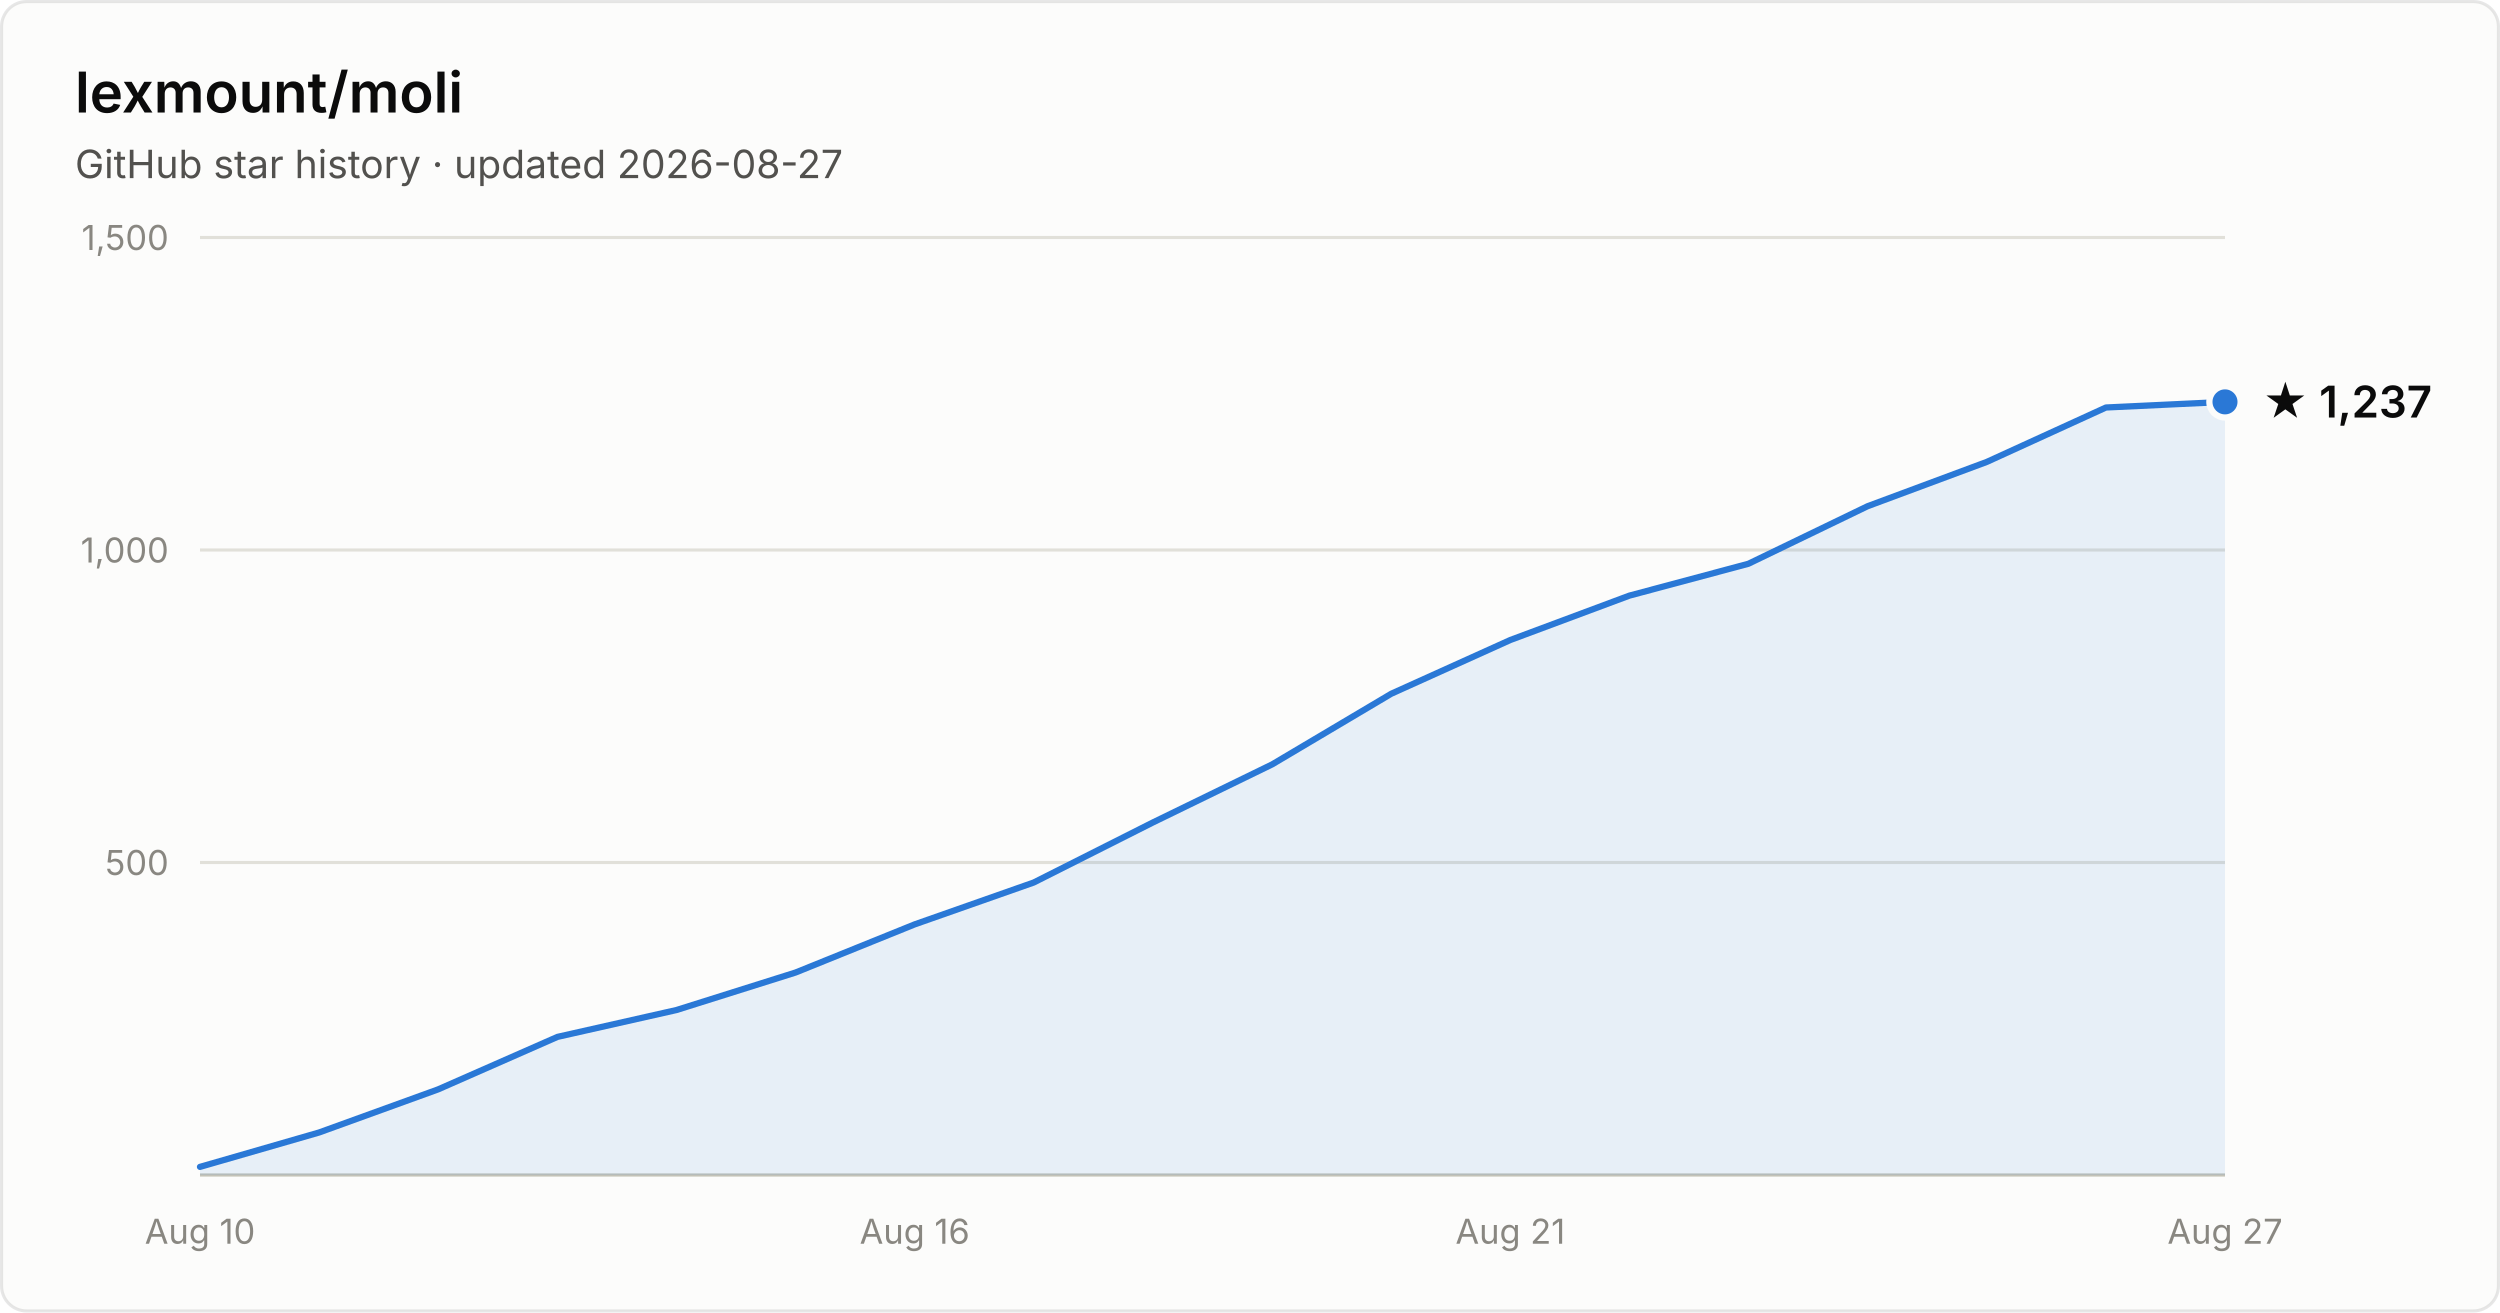
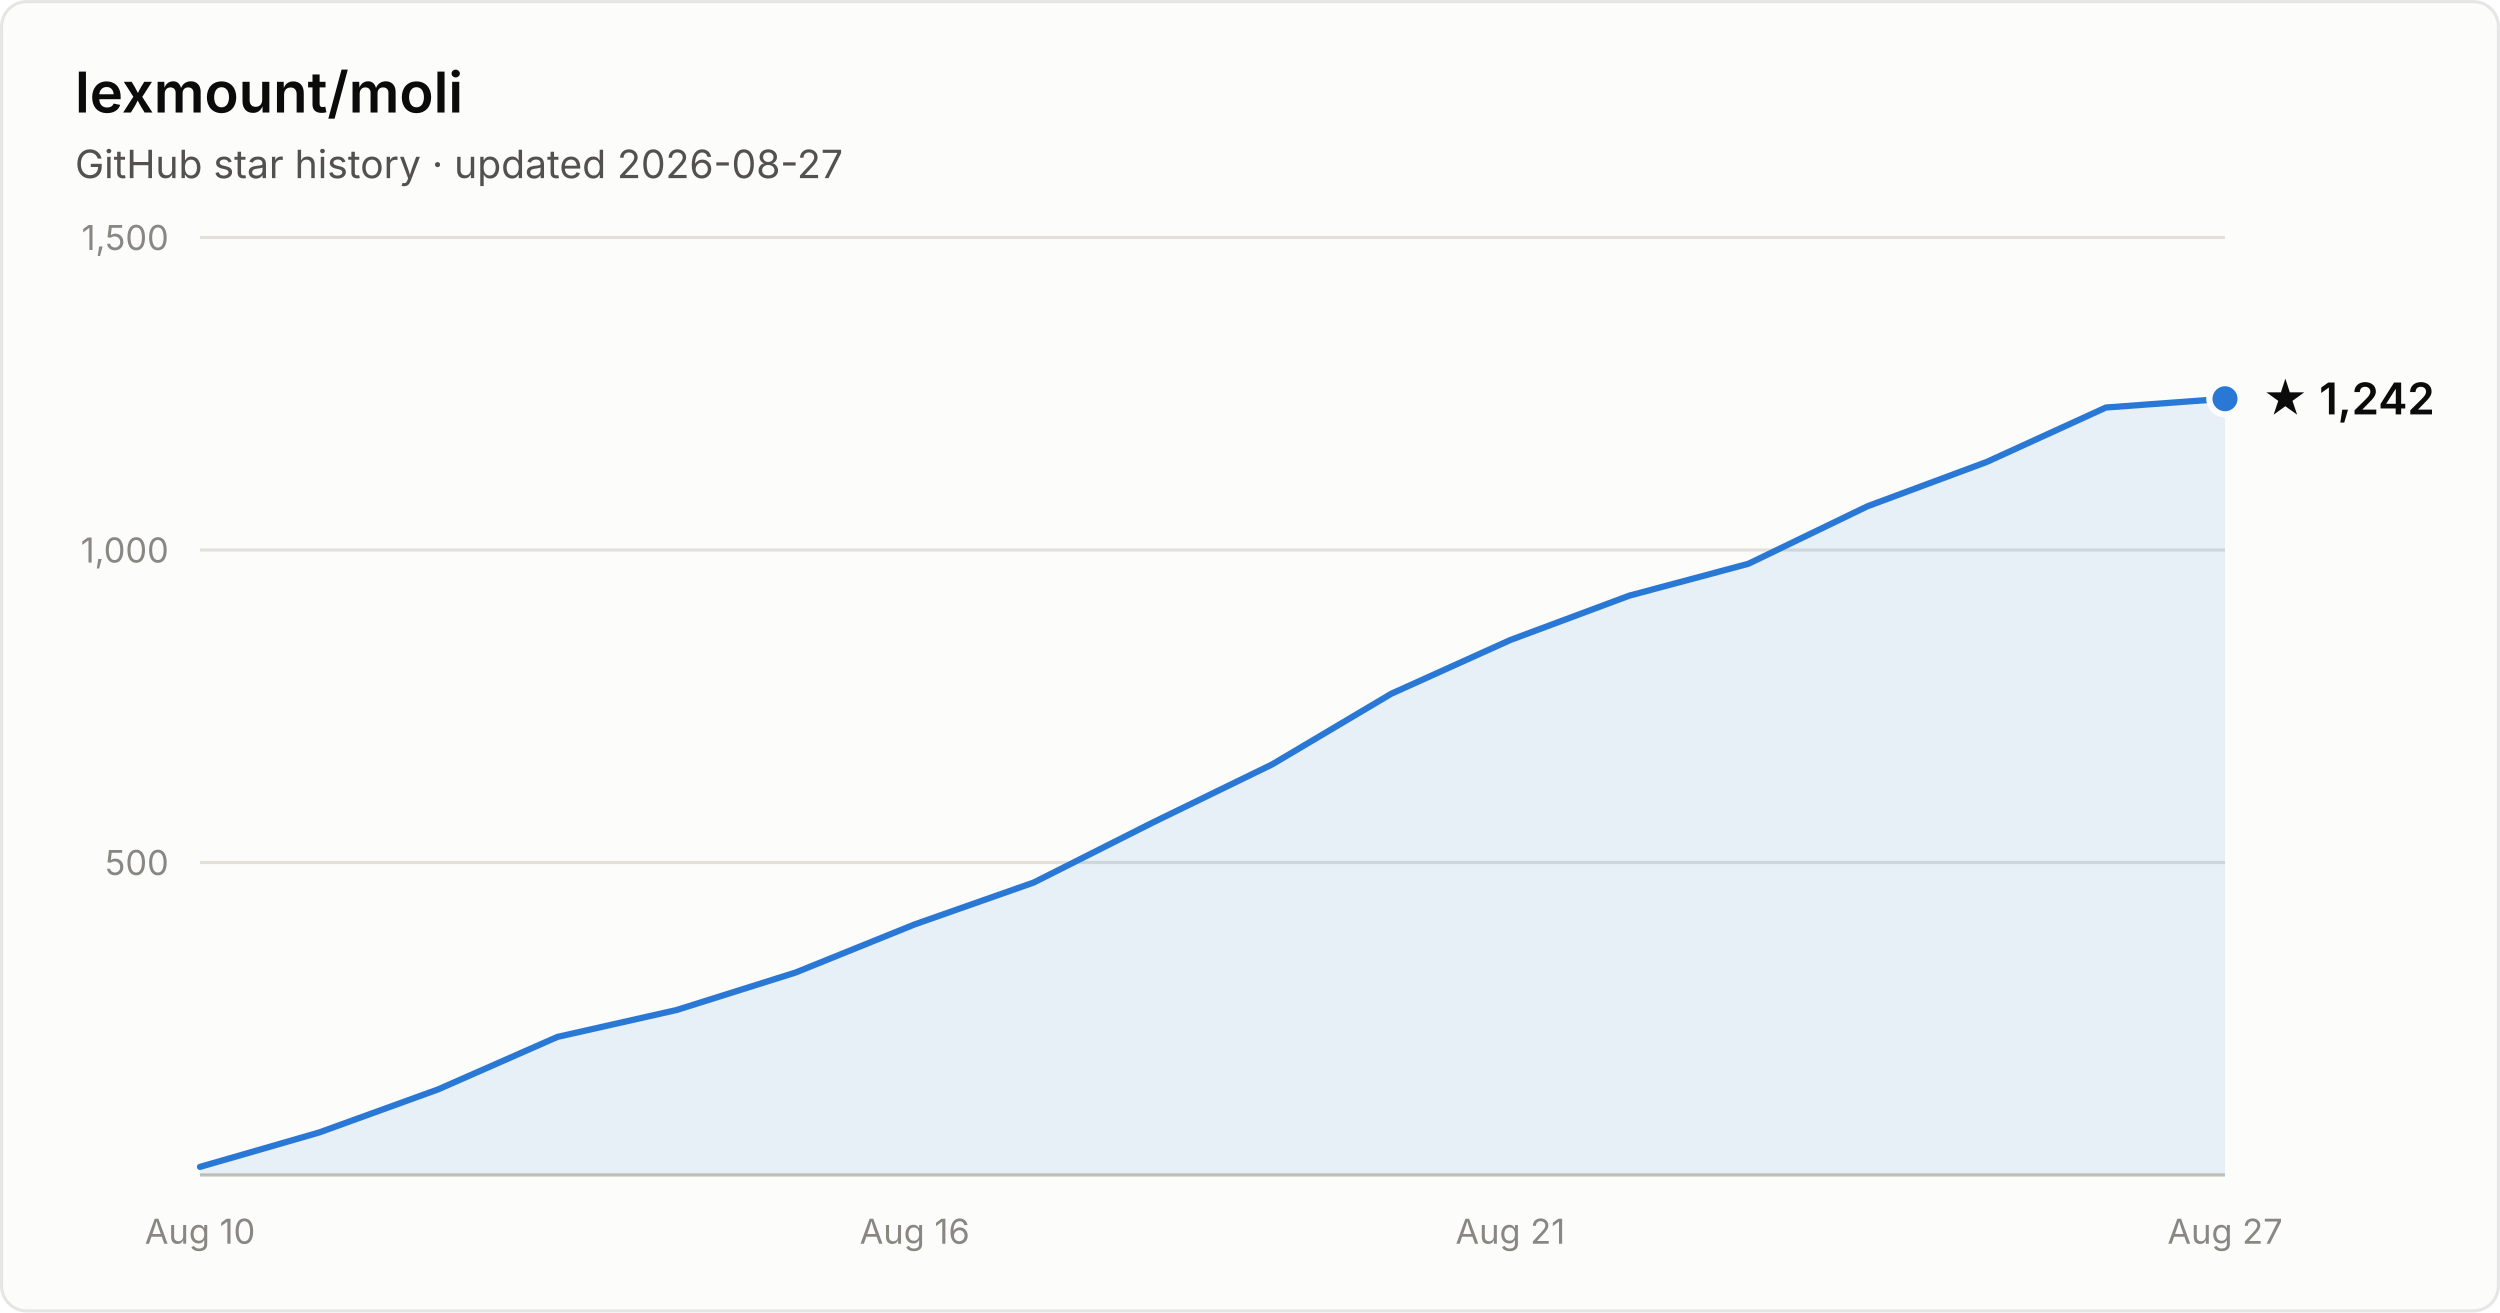
- <svg xmlns="http://www.w3.org/2000/svg" width="800" height="420" viewBox="0 0 800 420" font-family="system-ui, -apple-system, Segoe UI, sans-serif" role="img" aria-label="Star history of lexmount/moli: 1,237 stars as of 2026-08-27">
+ <svg xmlns="http://www.w3.org/2000/svg" width="800" height="420" viewBox="0 0 800 420" font-family="system-ui, -apple-system, Segoe UI, sans-serif" role="img" aria-label="Star history of lexmount/moli: 1,242 stars as of 2026-08-27">
  <rect x="0.5" y="0.5" width="799" height="419" rx="8" fill="#fcfcfb" stroke="rgba(11,11,11,0.10)" />
  <text x="24" y="36" fill="#0b0b0b" font-size="18" font-weight="600">lexmount/moli</text>
  <text x="24" y="57" fill="#52514e" font-size="12.5">GitHub star history · updated 2026-08-27</text>
  <line x1="64" y1="276.0" x2="712" y2="276.0" stroke="#e1e0d9" stroke-width="1" />
  <text x="54" y="280.0" text-anchor="end" fill="#898781" font-size="11" style="font-variant-numeric:tabular-nums">500</text>
  <line x1="64" y1="176.0" x2="712" y2="176.0" stroke="#e1e0d9" stroke-width="1" />
  <text x="54" y="180.0" text-anchor="end" fill="#898781" font-size="11" style="font-variant-numeric:tabular-nums">1,000</text>
  <line x1="64" y1="76.0" x2="712" y2="76.0" stroke="#e1e0d9" stroke-width="1" />
  <text x="54" y="80.0" text-anchor="end" fill="#898781" font-size="11" style="font-variant-numeric:tabular-nums">1,500</text>
  <line x1="64" y1="376" x2="712" y2="376" stroke="#c3c2b7" stroke-width="1" />
  <text x="64.0" y="398" text-anchor="middle" fill="#898781" font-size="11" style="font-variant-numeric:tabular-nums">Aug 10</text>
  <text x="292.7" y="398" text-anchor="middle" fill="#898781" font-size="11" style="font-variant-numeric:tabular-nums">Aug 16</text>
  <text x="483.3" y="398" text-anchor="middle" fill="#898781" font-size="11" style="font-variant-numeric:tabular-nums">Aug 21</text>
  <text x="712.0" y="398" text-anchor="middle" fill="#898781" font-size="11" style="font-variant-numeric:tabular-nums">Aug 27</text>
-   <path d="M64.0 373.4 L102.1 362.4 L140.2 348.6 L178.4 331.8 L216.5 323.2 L254.6 311.2 L292.7 295.8 L330.8 282.4 L368.9 263.2 L407.1 244.6 L445.2 222.0 L483.3 204.8 L521.4 190.6 L559.5 180.4 L597.6 162.0 L635.8 147.8 L673.9 130.4 L712.0 128.6 L712.0 376 L64.0 376 Z" fill="#2a78d6" fill-opacity="0.1" />
-   <path d="M64.0 373.4 L102.1 362.4 L140.2 348.6 L178.4 331.8 L216.5 323.2 L254.6 311.2 L292.7 295.8 L330.8 282.4 L368.9 263.2 L407.1 244.6 L445.2 222.0 L483.3 204.8 L521.4 190.6 L559.5 180.4 L597.6 162.0 L635.8 147.8 L673.9 130.4 L712.0 128.6" fill="none" stroke="#2a78d6" stroke-width="2" stroke-linejoin="round" stroke-linecap="round" />
-   <circle cx="712.0" cy="128.6" r="5" fill="#2a78d6" stroke="#fcfcfb" stroke-width="2" />
-   <text x="724.0" y="133.6" fill="#0b0b0b" font-size="14" font-weight="600">★ 1,237</text>
+   <path d="M64.0 373.4 L102.1 362.4 L140.2 348.6 L178.4 331.8 L216.5 323.2 L254.6 311.2 L292.7 295.8 L330.8 282.4 L368.9 263.2 L407.1 244.6 L445.2 222.0 L483.3 204.8 L521.4 190.6 L559.5 180.4 L597.6 162.0 L635.8 147.8 L673.9 130.4 L712.0 127.6 L712.0 376 L64.0 376 Z" fill="#2a78d6" fill-opacity="0.1" />
+   <path d="M64.0 373.4 L102.1 362.4 L140.2 348.6 L178.4 331.8 L216.5 323.2 L254.6 311.2 L292.7 295.8 L330.8 282.4 L368.9 263.2 L407.1 244.6 L445.2 222.0 L483.3 204.8 L521.4 190.6 L559.5 180.4 L597.6 162.0 L635.8 147.8 L673.9 130.4 L712.0 127.6" fill="none" stroke="#2a78d6" stroke-width="2" stroke-linejoin="round" stroke-linecap="round" />
+   <circle cx="712.0" cy="127.6" r="5" fill="#2a78d6" stroke="#fcfcfb" stroke-width="2" />
+   <text x="724.0" y="132.6" fill="#0b0b0b" font-size="14" font-weight="600">★ 1,242</text>
</svg>
